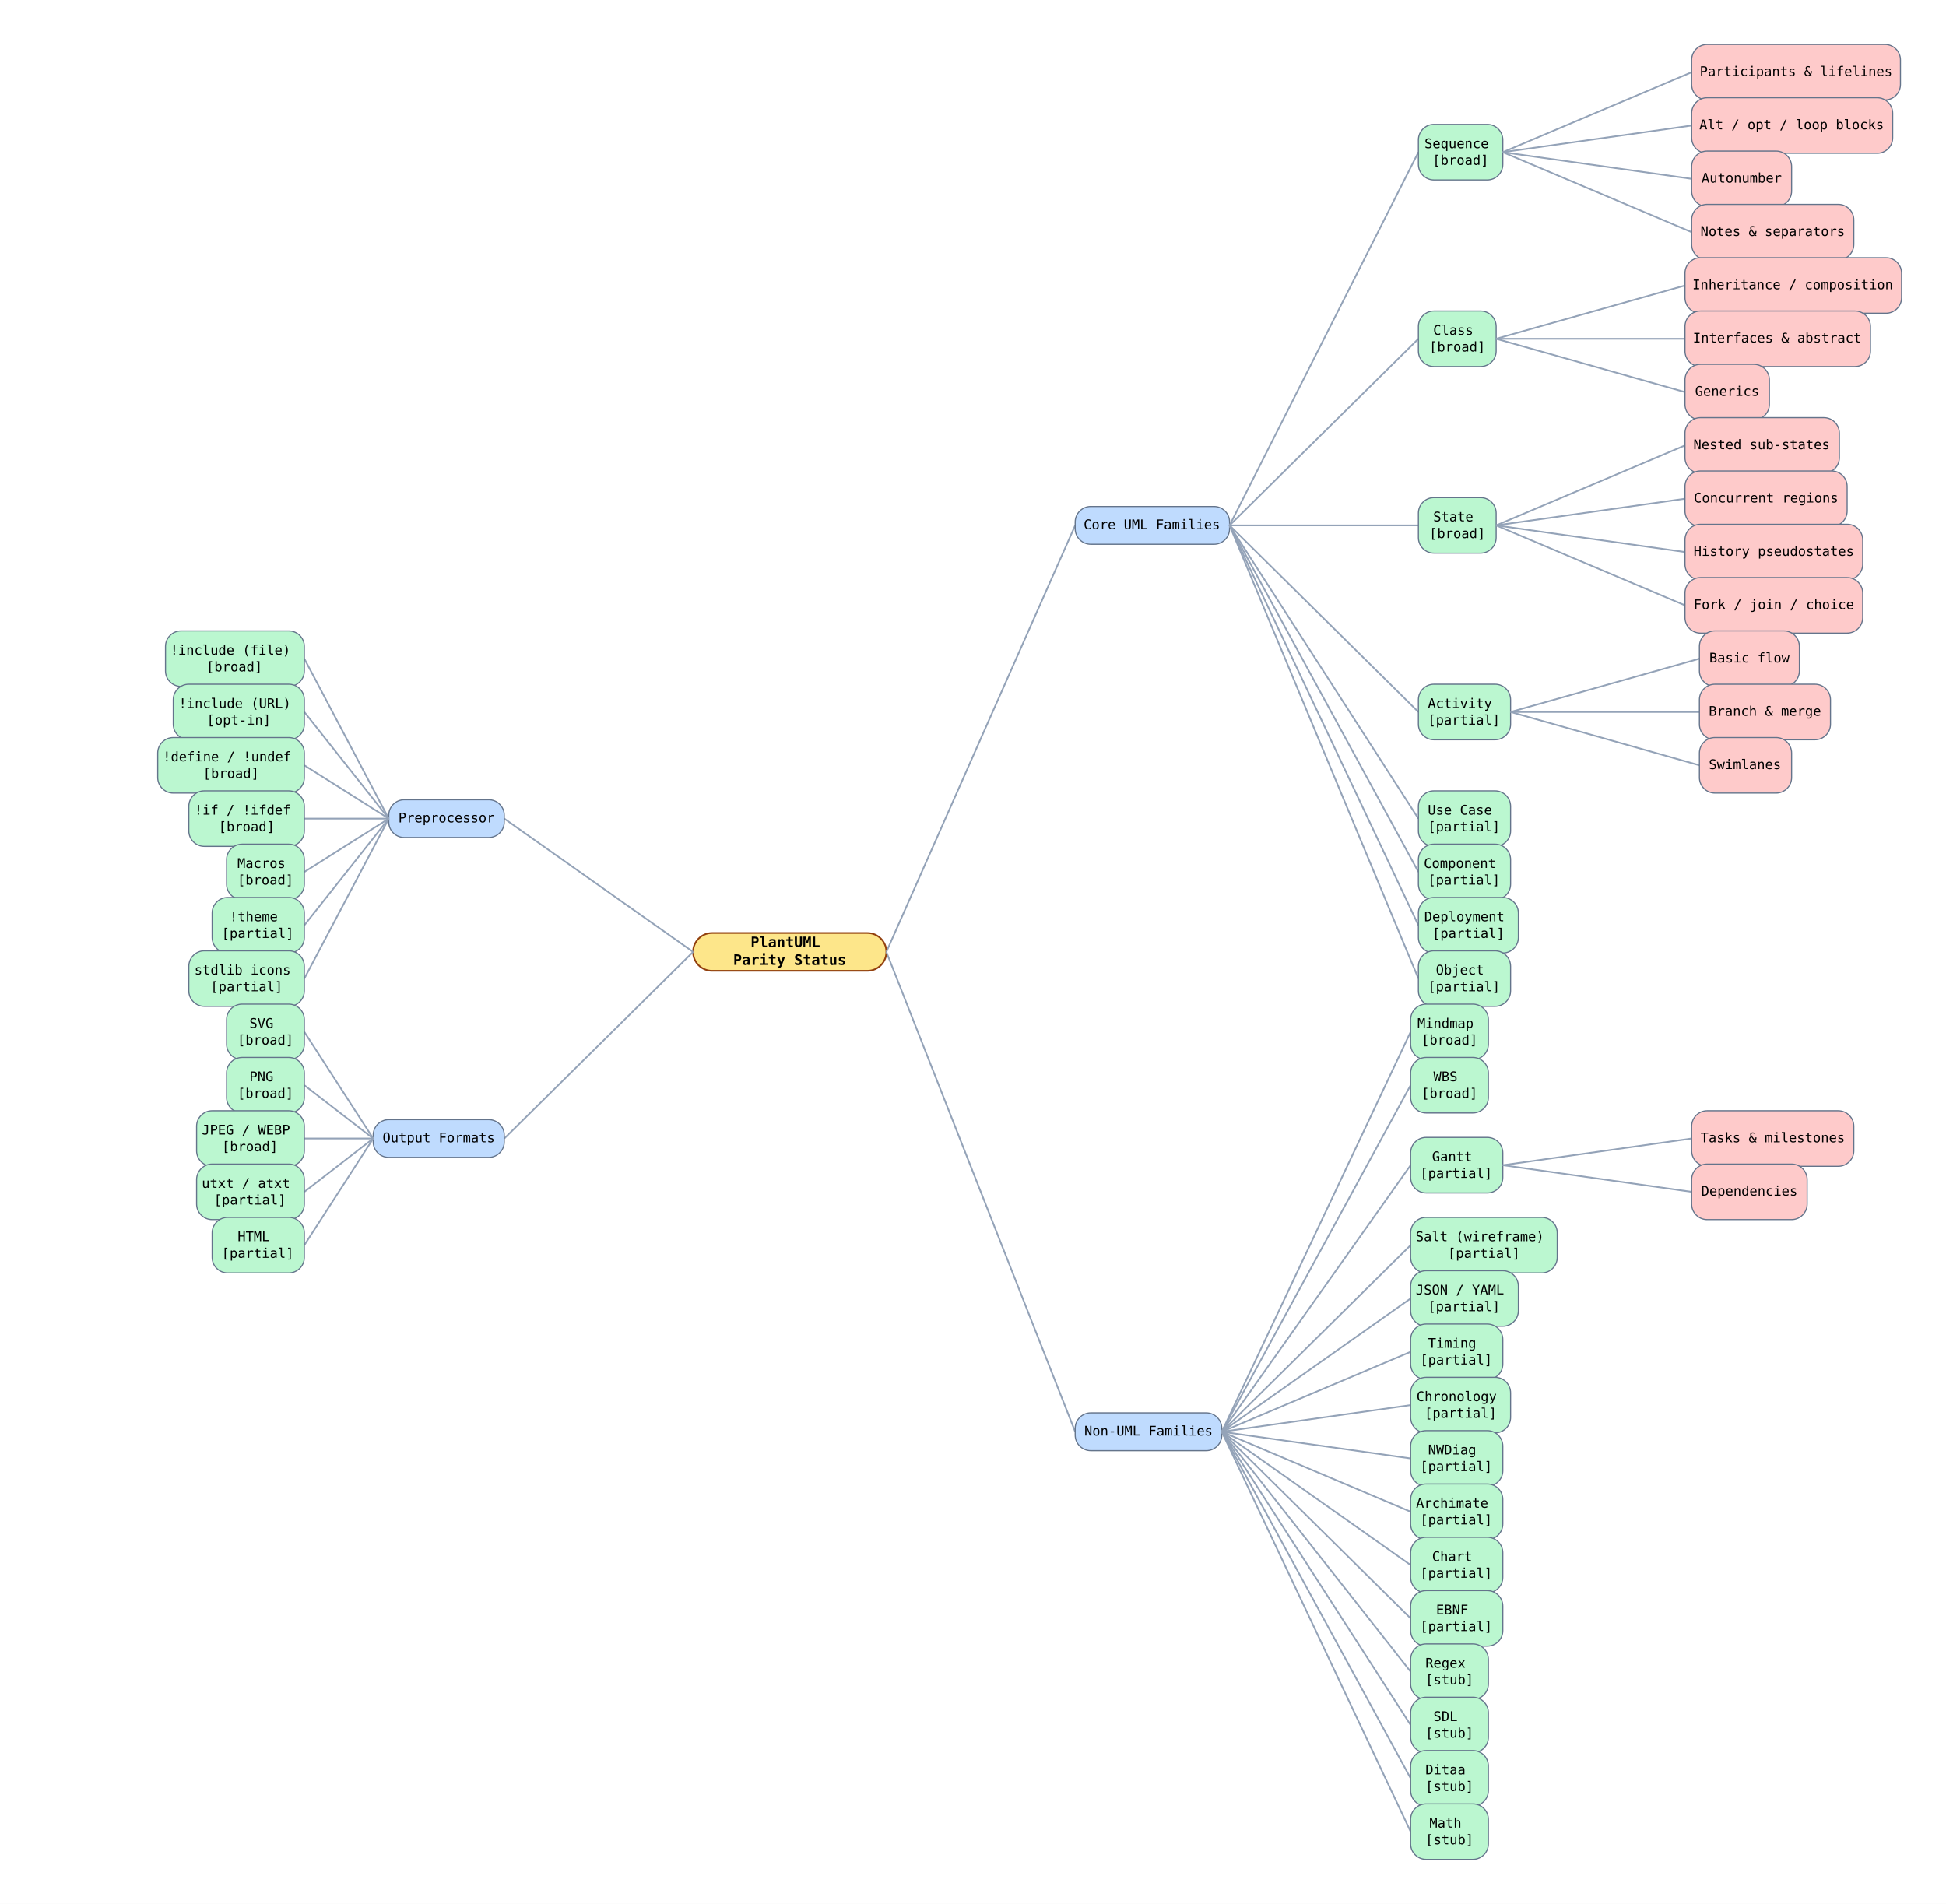
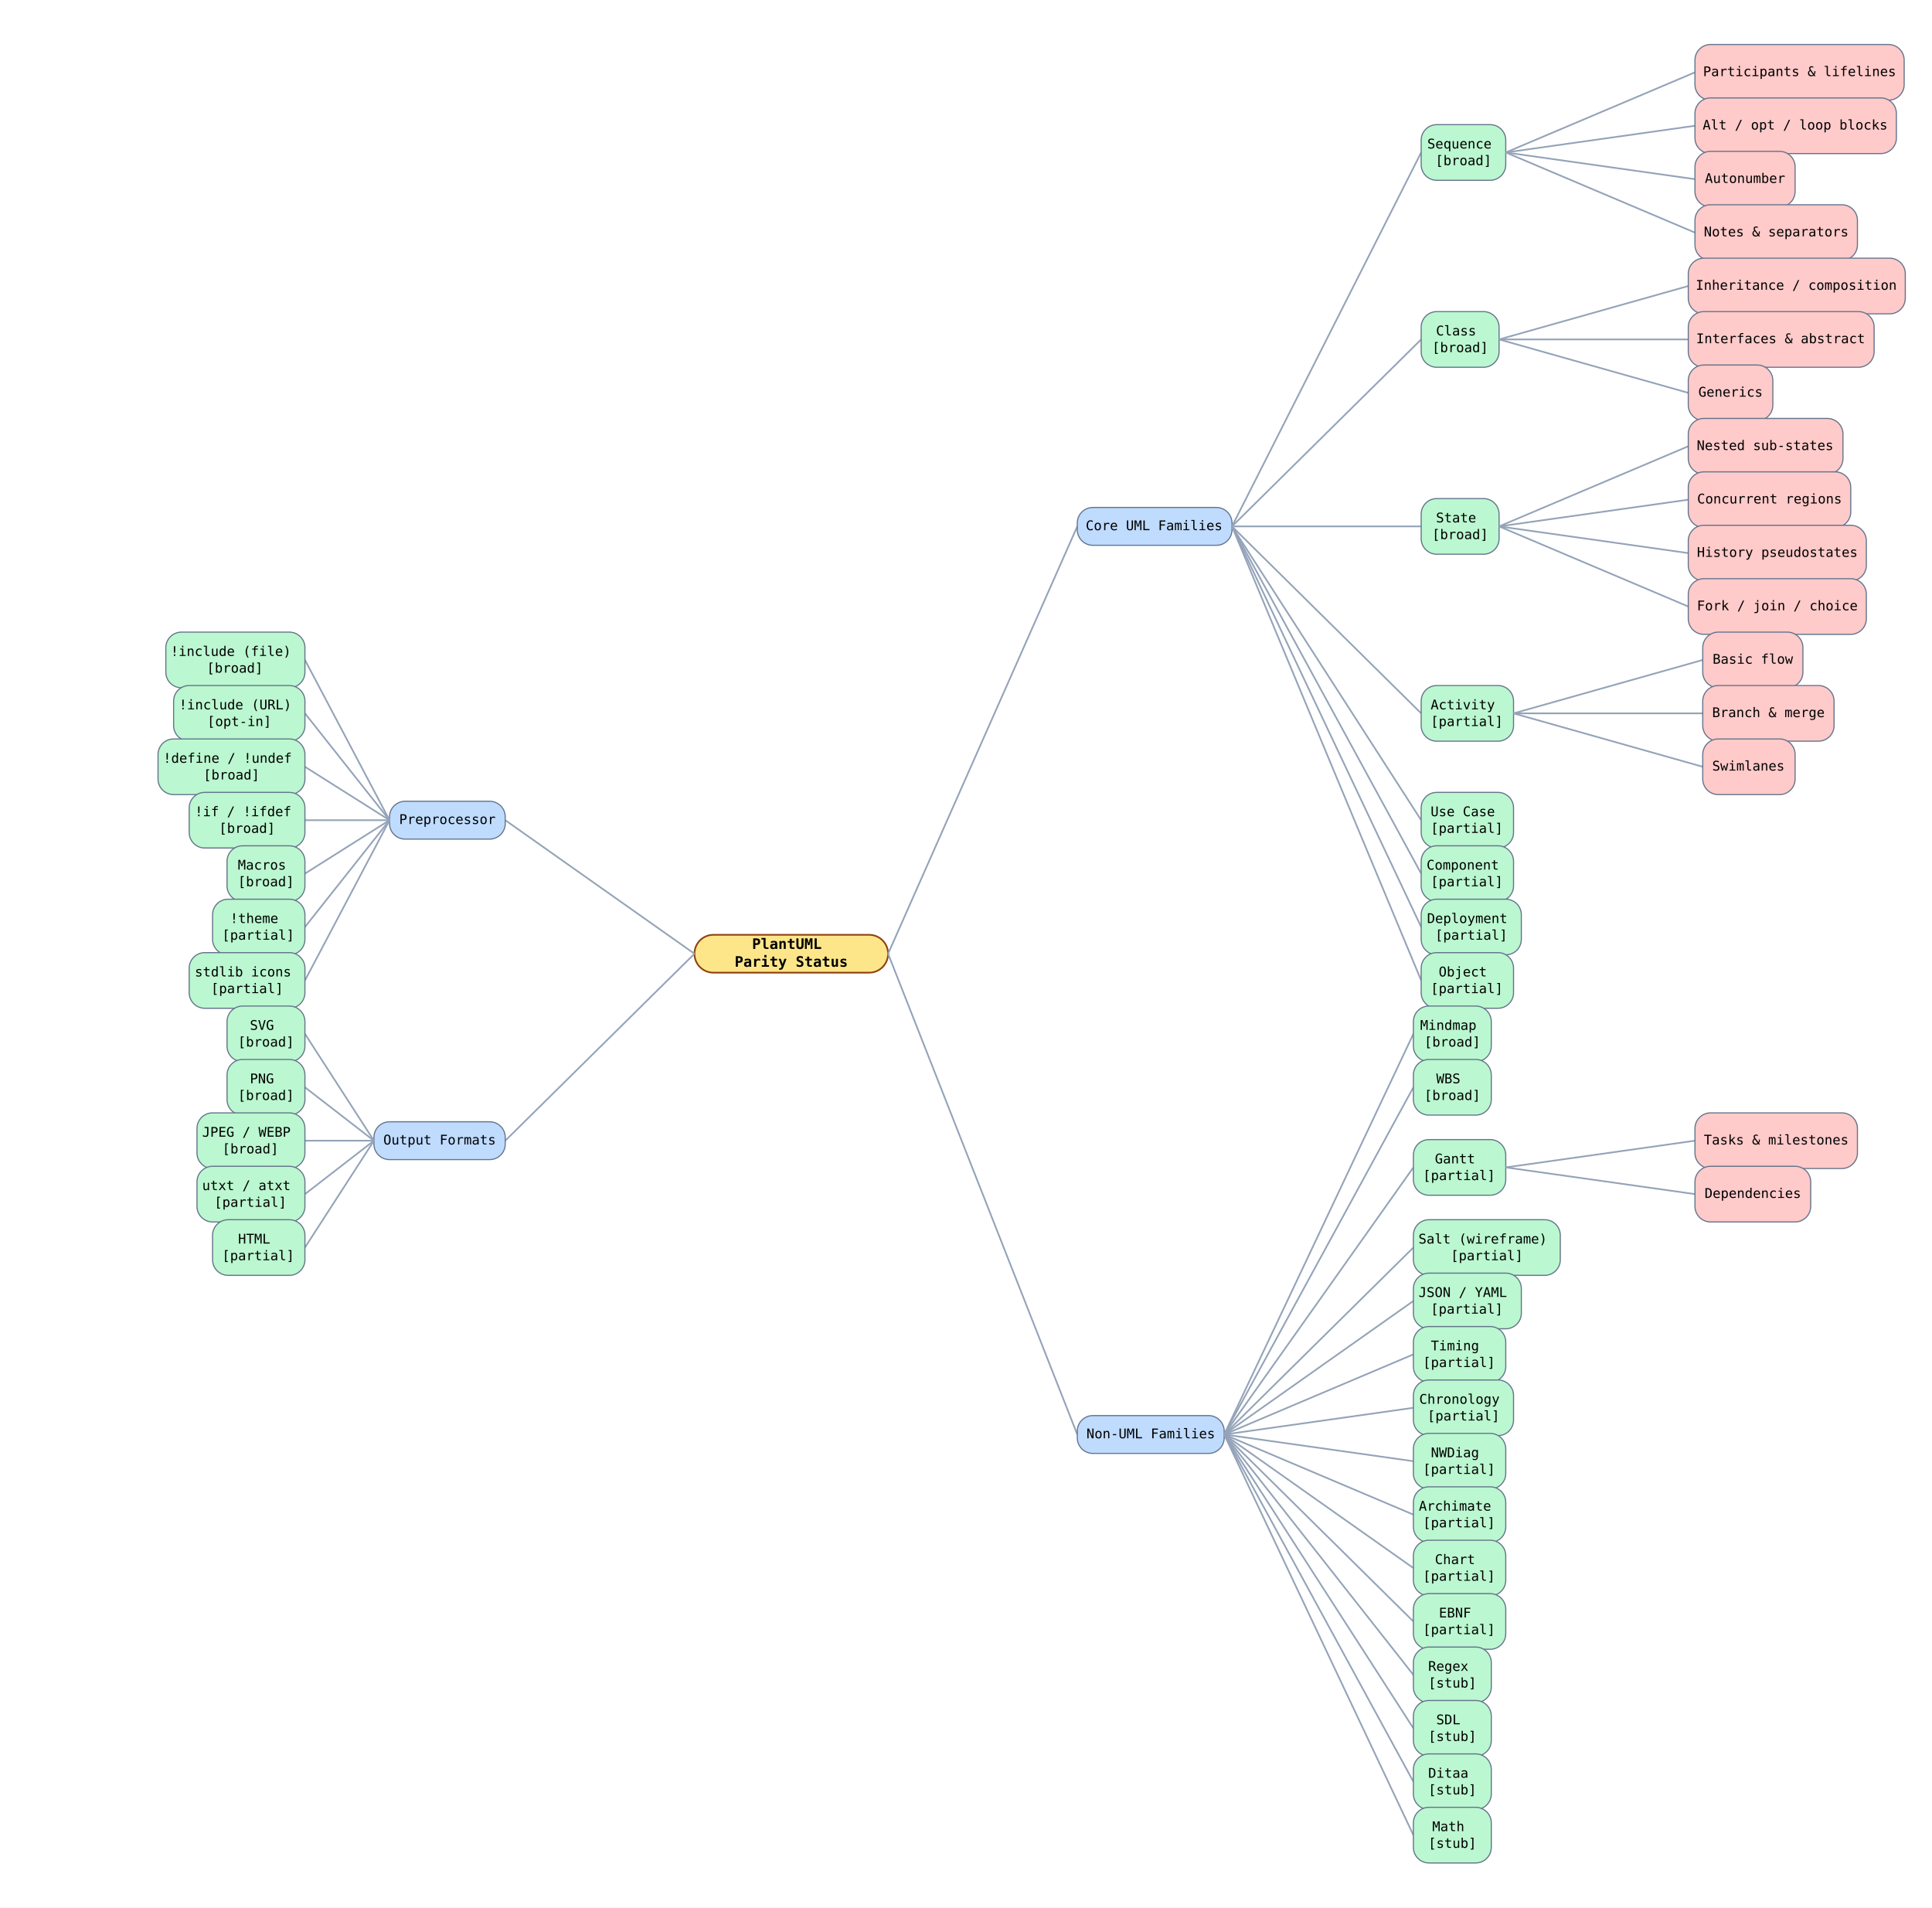
- <svg xmlns="http://www.w3.org/2000/svg" width="1752" height="1714" viewBox="0 0 1752 1714" data-mindmap-orientation="top-to-bottom" data-mindmap-node-count="56" data-mindmap-leaf-count="46" data-mindmap-max-depth="3">
+ <svg xmlns="http://www.w3.org/2000/svg" width="1736" height="1714" viewBox="0 0 1736 1714" data-mindmap-orientation="top-to-bottom" data-mindmap-node-count="56" data-mindmap-leaf-count="46" data-mindmap-max-depth="3">
  <rect width="100%" height="100%" fill="white" />
  <rect class="mindmap-node mindmap-root mindmap-branch" data-mindmap-depth="0" data-mindmap-child-count="4" data-mindmap-fill="#fde68a" x="624" y="840" width="174" height="34" rx="17" ry="17" fill="#fde68a" stroke="#92400e" stroke-width="1.5" />
  <text x="711" y="857" text-anchor="middle" dominant-baseline="middle" font-family="monospace" font-size="13" font-weight="600">
    <tspan x="711" y="849">PlantUML</tspan>
    <tspan x="711" y="865">Parity Status</tspan>
  </text>
  <line class="mindmap-edge" data-mindmap-side="right" x1="798" y1="857" x2="968" y2="473" stroke="#94a3b8" stroke-width="1.5" />
  <rect class="mindmap-node mindmap-depth-1 mindmap-branch" data-mindmap-depth="1" data-mindmap-side="right" data-mindmap-child-count="8" data-mindmap-sibling-index="0" data-mindmap-fill="#bfdbfe" x="968" y="456" width="139" height="34" rx="14" ry="14" fill="#bfdbfe" stroke="#64748b" stroke-width="1" />
  <text x="1037" y="473" text-anchor="middle" dominant-baseline="middle" font-family="monospace" font-size="12" font-weight="400">Core UML Families</text>
  <line class="mindmap-edge" data-mindmap-side="right" x1="1107" y1="473" x2="1277" y2="137" stroke="#94a3b8" stroke-width="1.5" />
  <rect class="mindmap-node mindmap-depth-2 mindmap-branch" data-mindmap-depth="2" data-mindmap-side="right" data-mindmap-child-count="4" data-mindmap-sibling-index="0" data-mindmap-fill="#bbf7d0" x="1277" y="112" width="76" height="50" rx="14" ry="14" fill="#bbf7d0" stroke="#64748b" stroke-width="1" />
  <text x="1315" y="137" text-anchor="middle" dominant-baseline="middle" font-family="monospace" font-size="12" font-weight="400">
    <tspan x="1315" y="130">Sequence</tspan>
    <tspan x="1315" y="145">[broad]</tspan>
  </text>
  <line class="mindmap-edge" data-mindmap-side="right" x1="1353" y1="137" x2="1523" y2="65" stroke="#94a3b8" stroke-width="1.5" />
  <rect class="mindmap-node mindmap-depth-3 mindmap-leaf" data-mindmap-depth="3" data-mindmap-side="right" data-mindmap-child-count="0" data-mindmap-sibling-index="0" data-mindmap-fill="#fecaca" x="1523" y="40" width="188" height="50" rx="14" ry="14" fill="#fecaca" stroke="#64748b" stroke-width="1" />
  <text x="1617" y="65" text-anchor="middle" dominant-baseline="middle" font-family="monospace" font-size="12" font-weight="400">Participants &amp; lifelines</text>
  <line class="mindmap-edge" data-mindmap-side="right" x1="1353" y1="137" x2="1523" y2="113" stroke="#94a3b8" stroke-width="1.5" />
  <rect class="mindmap-node mindmap-depth-3 mindmap-leaf" data-mindmap-depth="3" data-mindmap-side="right" data-mindmap-child-count="0" data-mindmap-sibling-index="1" data-mindmap-fill="#fecaca" x="1523" y="88" width="181" height="50" rx="14" ry="14" fill="#fecaca" stroke="#64748b" stroke-width="1" />
  <text x="1613" y="113" text-anchor="middle" dominant-baseline="middle" font-family="monospace" font-size="12" font-weight="400">Alt / opt / loop blocks</text>
  <line class="mindmap-edge" data-mindmap-side="right" x1="1353" y1="137" x2="1523" y2="161" stroke="#94a3b8" stroke-width="1.5" />
  <rect class="mindmap-node mindmap-depth-3 mindmap-leaf" data-mindmap-depth="3" data-mindmap-side="right" data-mindmap-child-count="0" data-mindmap-sibling-index="2" data-mindmap-fill="#fecaca" x="1523" y="136" width="90" height="50" rx="14" ry="14" fill="#fecaca" stroke="#64748b" stroke-width="1" />
  <text x="1568" y="161" text-anchor="middle" dominant-baseline="middle" font-family="monospace" font-size="12" font-weight="400">Autonumber</text>
  <line class="mindmap-edge" data-mindmap-side="right" x1="1353" y1="137" x2="1523" y2="209" stroke="#94a3b8" stroke-width="1.5" />
  <rect class="mindmap-node mindmap-depth-3 mindmap-leaf" data-mindmap-depth="3" data-mindmap-side="right" data-mindmap-child-count="0" data-mindmap-sibling-index="3" data-mindmap-fill="#fecaca" x="1523" y="184" width="146" height="50" rx="14" ry="14" fill="#fecaca" stroke="#64748b" stroke-width="1" />
  <text x="1596" y="209" text-anchor="middle" dominant-baseline="middle" font-family="monospace" font-size="12" font-weight="400">Notes &amp; separators</text>
  <line class="mindmap-edge" data-mindmap-side="right" x1="1107" y1="473" x2="1277" y2="305" stroke="#94a3b8" stroke-width="1.5" />
  <rect class="mindmap-node mindmap-depth-2 mindmap-branch" data-mindmap-depth="2" data-mindmap-side="right" data-mindmap-child-count="3" data-mindmap-sibling-index="1" data-mindmap-fill="#bbf7d0" x="1277" y="280" width="70" height="50" rx="14" ry="14" fill="#bbf7d0" stroke="#64748b" stroke-width="1" />
  <text x="1312" y="305" text-anchor="middle" dominant-baseline="middle" font-family="monospace" font-size="12" font-weight="400">
    <tspan x="1312" y="298">Class</tspan>
    <tspan x="1312" y="313">[broad]</tspan>
  </text>
  <line class="mindmap-edge" data-mindmap-side="right" x1="1347" y1="305" x2="1517" y2="257" stroke="#94a3b8" stroke-width="1.5" />
  <rect class="mindmap-node mindmap-depth-3 mindmap-leaf" data-mindmap-depth="3" data-mindmap-side="right" data-mindmap-child-count="0" data-mindmap-sibling-index="0" data-mindmap-fill="#fecaca" x="1517" y="232" width="195" height="50" rx="14" ry="14" fill="#fecaca" stroke="#64748b" stroke-width="1" />
  <text x="1614" y="257" text-anchor="middle" dominant-baseline="middle" font-family="monospace" font-size="12" font-weight="400">Inheritance / composition</text>
  <line class="mindmap-edge" data-mindmap-side="right" x1="1347" y1="305" x2="1517" y2="305" stroke="#94a3b8" stroke-width="1.5" />
  <rect class="mindmap-node mindmap-depth-3 mindmap-leaf" data-mindmap-depth="3" data-mindmap-side="right" data-mindmap-child-count="0" data-mindmap-sibling-index="1" data-mindmap-fill="#fecaca" x="1517" y="280" width="167" height="50" rx="14" ry="14" fill="#fecaca" stroke="#64748b" stroke-width="1" />
  <text x="1600" y="305" text-anchor="middle" dominant-baseline="middle" font-family="monospace" font-size="12" font-weight="400">Interfaces &amp; abstract</text>
  <line class="mindmap-edge" data-mindmap-side="right" x1="1347" y1="305" x2="1517" y2="353" stroke="#94a3b8" stroke-width="1.5" />
  <rect class="mindmap-node mindmap-depth-3 mindmap-leaf" data-mindmap-depth="3" data-mindmap-side="right" data-mindmap-child-count="0" data-mindmap-sibling-index="2" data-mindmap-fill="#fecaca" x="1517" y="328" width="76" height="50" rx="14" ry="14" fill="#fecaca" stroke="#64748b" stroke-width="1" />
  <text x="1555" y="353" text-anchor="middle" dominant-baseline="middle" font-family="monospace" font-size="12" font-weight="400">Generics</text>
  <line class="mindmap-edge" data-mindmap-side="right" x1="1107" y1="473" x2="1277" y2="473" stroke="#94a3b8" stroke-width="1.5" />
  <rect class="mindmap-node mindmap-depth-2 mindmap-branch" data-mindmap-depth="2" data-mindmap-side="right" data-mindmap-child-count="4" data-mindmap-sibling-index="2" data-mindmap-fill="#bbf7d0" x="1277" y="448" width="70" height="50" rx="14" ry="14" fill="#bbf7d0" stroke="#64748b" stroke-width="1" />
  <text x="1312" y="473" text-anchor="middle" dominant-baseline="middle" font-family="monospace" font-size="12" font-weight="400">
    <tspan x="1312" y="466">State</tspan>
    <tspan x="1312" y="481">[broad]</tspan>
  </text>
  <line class="mindmap-edge" data-mindmap-side="right" x1="1347" y1="473" x2="1517" y2="401" stroke="#94a3b8" stroke-width="1.5" />
  <rect class="mindmap-node mindmap-depth-3 mindmap-leaf" data-mindmap-depth="3" data-mindmap-side="right" data-mindmap-child-count="0" data-mindmap-sibling-index="0" data-mindmap-fill="#fecaca" x="1517" y="376" width="139" height="50" rx="14" ry="14" fill="#fecaca" stroke="#64748b" stroke-width="1" />
  <text x="1586" y="401" text-anchor="middle" dominant-baseline="middle" font-family="monospace" font-size="12" font-weight="400">Nested sub-states</text>
  <line class="mindmap-edge" data-mindmap-side="right" x1="1347" y1="473" x2="1517" y2="449" stroke="#94a3b8" stroke-width="1.5" />
  <rect class="mindmap-node mindmap-depth-3 mindmap-leaf" data-mindmap-depth="3" data-mindmap-side="right" data-mindmap-child-count="0" data-mindmap-sibling-index="1" data-mindmap-fill="#fecaca" x="1517" y="424" width="146" height="50" rx="14" ry="14" fill="#fecaca" stroke="#64748b" stroke-width="1" />
  <text x="1590" y="449" text-anchor="middle" dominant-baseline="middle" font-family="monospace" font-size="12" font-weight="400">Concurrent regions</text>
  <line class="mindmap-edge" data-mindmap-side="right" x1="1347" y1="473" x2="1517" y2="497" stroke="#94a3b8" stroke-width="1.5" />
  <rect class="mindmap-node mindmap-depth-3 mindmap-leaf" data-mindmap-depth="3" data-mindmap-side="right" data-mindmap-child-count="0" data-mindmap-sibling-index="2" data-mindmap-fill="#fecaca" x="1517" y="472" width="160" height="50" rx="14" ry="14" fill="#fecaca" stroke="#64748b" stroke-width="1" />
  <text x="1597" y="497" text-anchor="middle" dominant-baseline="middle" font-family="monospace" font-size="12" font-weight="400">History pseudostates</text>
  <line class="mindmap-edge" data-mindmap-side="right" x1="1347" y1="473" x2="1517" y2="545" stroke="#94a3b8" stroke-width="1.5" />
  <rect class="mindmap-node mindmap-depth-3 mindmap-leaf" data-mindmap-depth="3" data-mindmap-side="right" data-mindmap-child-count="0" data-mindmap-sibling-index="3" data-mindmap-fill="#fecaca" x="1517" y="520" width="160" height="50" rx="14" ry="14" fill="#fecaca" stroke="#64748b" stroke-width="1" />
  <text x="1597" y="545" text-anchor="middle" dominant-baseline="middle" font-family="monospace" font-size="12" font-weight="400">Fork / join / choice</text>
  <line class="mindmap-edge" data-mindmap-side="right" x1="1107" y1="473" x2="1277" y2="641" stroke="#94a3b8" stroke-width="1.5" />
  <rect class="mindmap-node mindmap-depth-2 mindmap-branch" data-mindmap-depth="2" data-mindmap-side="right" data-mindmap-child-count="3" data-mindmap-sibling-index="3" data-mindmap-fill="#bbf7d0" x="1277" y="616" width="83" height="50" rx="14" ry="14" fill="#bbf7d0" stroke="#64748b" stroke-width="1" />
  <text x="1318" y="641" text-anchor="middle" dominant-baseline="middle" font-family="monospace" font-size="12" font-weight="400">
    <tspan x="1318" y="634">Activity</tspan>
    <tspan x="1318" y="649">[partial]</tspan>
  </text>
  <line class="mindmap-edge" data-mindmap-side="right" x1="1360" y1="641" x2="1530" y2="593" stroke="#94a3b8" stroke-width="1.5" />
  <rect class="mindmap-node mindmap-depth-3 mindmap-leaf" data-mindmap-depth="3" data-mindmap-side="right" data-mindmap-child-count="0" data-mindmap-sibling-index="0" data-mindmap-fill="#fecaca" x="1530" y="568" width="90" height="50" rx="14" ry="14" fill="#fecaca" stroke="#64748b" stroke-width="1" />
  <text x="1575" y="593" text-anchor="middle" dominant-baseline="middle" font-family="monospace" font-size="12" font-weight="400">Basic flow</text>
  <line class="mindmap-edge" data-mindmap-side="right" x1="1360" y1="641" x2="1530" y2="641" stroke="#94a3b8" stroke-width="1.5" />
  <rect class="mindmap-node mindmap-depth-3 mindmap-leaf" data-mindmap-depth="3" data-mindmap-side="right" data-mindmap-child-count="0" data-mindmap-sibling-index="1" data-mindmap-fill="#fecaca" x="1530" y="616" width="118" height="50" rx="14" ry="14" fill="#fecaca" stroke="#64748b" stroke-width="1" />
  <text x="1589" y="641" text-anchor="middle" dominant-baseline="middle" font-family="monospace" font-size="12" font-weight="400">Branch &amp; merge</text>
  <line class="mindmap-edge" data-mindmap-side="right" x1="1360" y1="641" x2="1530" y2="689" stroke="#94a3b8" stroke-width="1.5" />
  <rect class="mindmap-node mindmap-depth-3 mindmap-leaf" data-mindmap-depth="3" data-mindmap-side="right" data-mindmap-child-count="0" data-mindmap-sibling-index="2" data-mindmap-fill="#fecaca" x="1530" y="664" width="83" height="50" rx="14" ry="14" fill="#fecaca" stroke="#64748b" stroke-width="1" />
  <text x="1571" y="689" text-anchor="middle" dominant-baseline="middle" font-family="monospace" font-size="12" font-weight="400">Swimlanes</text>
  <line class="mindmap-edge" data-mindmap-side="right" x1="1107" y1="473" x2="1277" y2="737" stroke="#94a3b8" stroke-width="1.5" />
  <rect class="mindmap-node mindmap-depth-2 mindmap-leaf" data-mindmap-depth="2" data-mindmap-side="right" data-mindmap-child-count="0" data-mindmap-sibling-index="4" data-mindmap-fill="#bbf7d0" x="1277" y="712" width="83" height="50" rx="14" ry="14" fill="#bbf7d0" stroke="#64748b" stroke-width="1" />
  <text x="1318" y="737" text-anchor="middle" dominant-baseline="middle" font-family="monospace" font-size="12" font-weight="400">
    <tspan x="1318" y="730">Use Case</tspan>
    <tspan x="1318" y="745">[partial]</tspan>
  </text>
  <line class="mindmap-edge" data-mindmap-side="right" x1="1107" y1="473" x2="1277" y2="785" stroke="#94a3b8" stroke-width="1.5" />
  <rect class="mindmap-node mindmap-depth-2 mindmap-leaf" data-mindmap-depth="2" data-mindmap-side="right" data-mindmap-child-count="0" data-mindmap-sibling-index="5" data-mindmap-fill="#bbf7d0" x="1277" y="760" width="83" height="50" rx="14" ry="14" fill="#bbf7d0" stroke="#64748b" stroke-width="1" />
  <text x="1318" y="785" text-anchor="middle" dominant-baseline="middle" font-family="monospace" font-size="12" font-weight="400">
    <tspan x="1318" y="778">Component</tspan>
    <tspan x="1318" y="793">[partial]</tspan>
  </text>
  <line class="mindmap-edge" data-mindmap-side="right" x1="1107" y1="473" x2="1277" y2="833" stroke="#94a3b8" stroke-width="1.5" />
  <rect class="mindmap-node mindmap-depth-2 mindmap-leaf" data-mindmap-depth="2" data-mindmap-side="right" data-mindmap-child-count="0" data-mindmap-sibling-index="6" data-mindmap-fill="#bbf7d0" x="1277" y="808" width="90" height="50" rx="14" ry="14" fill="#bbf7d0" stroke="#64748b" stroke-width="1" />
  <text x="1322" y="833" text-anchor="middle" dominant-baseline="middle" font-family="monospace" font-size="12" font-weight="400">
    <tspan x="1322" y="826">Deployment</tspan>
    <tspan x="1322" y="841">[partial]</tspan>
  </text>
  <line class="mindmap-edge" data-mindmap-side="right" x1="1107" y1="473" x2="1277" y2="881" stroke="#94a3b8" stroke-width="1.5" />
  <rect class="mindmap-node mindmap-depth-2 mindmap-leaf" data-mindmap-depth="2" data-mindmap-side="right" data-mindmap-child-count="0" data-mindmap-sibling-index="7" data-mindmap-fill="#bbf7d0" x="1277" y="856" width="83" height="50" rx="14" ry="14" fill="#bbf7d0" stroke="#64748b" stroke-width="1" />
  <text x="1318" y="881" text-anchor="middle" dominant-baseline="middle" font-family="monospace" font-size="12" font-weight="400">
    <tspan x="1318" y="874">Object</tspan>
    <tspan x="1318" y="889">[partial]</tspan>
  </text>
  <line class="mindmap-edge" data-mindmap-side="right" x1="798" y1="857" x2="968" y2="1289" stroke="#94a3b8" stroke-width="1.5" />
  <rect class="mindmap-node mindmap-depth-1 mindmap-branch" data-mindmap-depth="1" data-mindmap-side="right" data-mindmap-child-count="15" data-mindmap-sibling-index="1" data-mindmap-fill="#bfdbfe" x="968" y="1272" width="132" height="34" rx="14" ry="14" fill="#bfdbfe" stroke="#64748b" stroke-width="1" />
  <text x="1034" y="1289" text-anchor="middle" dominant-baseline="middle" font-family="monospace" font-size="12" font-weight="400">Non-UML Families</text>
  <line class="mindmap-edge" data-mindmap-side="right" x1="1100" y1="1289" x2="1270" y2="929" stroke="#94a3b8" stroke-width="1.5" />
  <rect class="mindmap-node mindmap-depth-2 mindmap-leaf" data-mindmap-depth="2" data-mindmap-side="right" data-mindmap-child-count="0" data-mindmap-sibling-index="0" data-mindmap-fill="#bbf7d0" x="1270" y="904" width="70" height="50" rx="14" ry="14" fill="#bbf7d0" stroke="#64748b" stroke-width="1" />
  <text x="1305" y="929" text-anchor="middle" dominant-baseline="middle" font-family="monospace" font-size="12" font-weight="400">
    <tspan x="1305" y="922">Mindmap</tspan>
    <tspan x="1305" y="937">[broad]</tspan>
  </text>
  <line class="mindmap-edge" data-mindmap-side="right" x1="1100" y1="1289" x2="1270" y2="977" stroke="#94a3b8" stroke-width="1.5" />
  <rect class="mindmap-node mindmap-depth-2 mindmap-leaf" data-mindmap-depth="2" data-mindmap-side="right" data-mindmap-child-count="0" data-mindmap-sibling-index="1" data-mindmap-fill="#bbf7d0" x="1270" y="952" width="70" height="50" rx="14" ry="14" fill="#bbf7d0" stroke="#64748b" stroke-width="1" />
  <text x="1305" y="977" text-anchor="middle" dominant-baseline="middle" font-family="monospace" font-size="12" font-weight="400">
    <tspan x="1305" y="970">WBS</tspan>
    <tspan x="1305" y="985">[broad]</tspan>
  </text>
  <line class="mindmap-edge" data-mindmap-side="right" x1="1100" y1="1289" x2="1270" y2="1049" stroke="#94a3b8" stroke-width="1.5" />
  <rect class="mindmap-node mindmap-depth-2 mindmap-branch" data-mindmap-depth="2" data-mindmap-side="right" data-mindmap-child-count="2" data-mindmap-sibling-index="2" data-mindmap-fill="#bbf7d0" x="1270" y="1024" width="83" height="50" rx="14" ry="14" fill="#bbf7d0" stroke="#64748b" stroke-width="1" />
  <text x="1311" y="1049" text-anchor="middle" dominant-baseline="middle" font-family="monospace" font-size="12" font-weight="400">
    <tspan x="1311" y="1042">Gantt</tspan>
    <tspan x="1311" y="1057">[partial]</tspan>
  </text>
  <line class="mindmap-edge" data-mindmap-side="right" x1="1353" y1="1049" x2="1523" y2="1025" stroke="#94a3b8" stroke-width="1.5" />
  <rect class="mindmap-node mindmap-depth-3 mindmap-leaf" data-mindmap-depth="3" data-mindmap-side="right" data-mindmap-child-count="0" data-mindmap-sibling-index="0" data-mindmap-fill="#fecaca" x="1523" y="1000" width="146" height="50" rx="14" ry="14" fill="#fecaca" stroke="#64748b" stroke-width="1" />
  <text x="1596" y="1025" text-anchor="middle" dominant-baseline="middle" font-family="monospace" font-size="12" font-weight="400">Tasks &amp; milestones</text>
  <line class="mindmap-edge" data-mindmap-side="right" x1="1353" y1="1049" x2="1523" y2="1073" stroke="#94a3b8" stroke-width="1.5" />
  <rect class="mindmap-node mindmap-depth-3 mindmap-leaf" data-mindmap-depth="3" data-mindmap-side="right" data-mindmap-child-count="0" data-mindmap-sibling-index="1" data-mindmap-fill="#fecaca" x="1523" y="1048" width="104" height="50" rx="14" ry="14" fill="#fecaca" stroke="#64748b" stroke-width="1" />
  <text x="1575" y="1073" text-anchor="middle" dominant-baseline="middle" font-family="monospace" font-size="12" font-weight="400">Dependencies</text>
  <line class="mindmap-edge" data-mindmap-side="right" x1="1100" y1="1289" x2="1270" y2="1121" stroke="#94a3b8" stroke-width="1.5" />
  <rect class="mindmap-node mindmap-depth-2 mindmap-leaf" data-mindmap-depth="2" data-mindmap-side="right" data-mindmap-child-count="0" data-mindmap-sibling-index="3" data-mindmap-fill="#bbf7d0" x="1270" y="1096" width="132" height="50" rx="14" ry="14" fill="#bbf7d0" stroke="#64748b" stroke-width="1" />
  <text x="1336" y="1121" text-anchor="middle" dominant-baseline="middle" font-family="monospace" font-size="12" font-weight="400">
    <tspan x="1336" y="1114">Salt (wireframe)</tspan>
    <tspan x="1336" y="1129">[partial]</tspan>
  </text>
  <line class="mindmap-edge" data-mindmap-side="right" x1="1100" y1="1289" x2="1270" y2="1169" stroke="#94a3b8" stroke-width="1.5" />
  <rect class="mindmap-node mindmap-depth-2 mindmap-leaf" data-mindmap-depth="2" data-mindmap-side="right" data-mindmap-child-count="0" data-mindmap-sibling-index="4" data-mindmap-fill="#bbf7d0" x="1270" y="1144" width="97" height="50" rx="14" ry="14" fill="#bbf7d0" stroke="#64748b" stroke-width="1" />
  <text x="1318" y="1169" text-anchor="middle" dominant-baseline="middle" font-family="monospace" font-size="12" font-weight="400">
    <tspan x="1318" y="1162">JSON / YAML</tspan>
    <tspan x="1318" y="1177">[partial]</tspan>
  </text>
  <line class="mindmap-edge" data-mindmap-side="right" x1="1100" y1="1289" x2="1270" y2="1217" stroke="#94a3b8" stroke-width="1.5" />
  <rect class="mindmap-node mindmap-depth-2 mindmap-leaf" data-mindmap-depth="2" data-mindmap-side="right" data-mindmap-child-count="0" data-mindmap-sibling-index="5" data-mindmap-fill="#bbf7d0" x="1270" y="1192" width="83" height="50" rx="14" ry="14" fill="#bbf7d0" stroke="#64748b" stroke-width="1" />
  <text x="1311" y="1217" text-anchor="middle" dominant-baseline="middle" font-family="monospace" font-size="12" font-weight="400">
    <tspan x="1311" y="1210">Timing</tspan>
    <tspan x="1311" y="1225">[partial]</tspan>
  </text>
  <line class="mindmap-edge" data-mindmap-side="right" x1="1100" y1="1289" x2="1270" y2="1265" stroke="#94a3b8" stroke-width="1.5" />
  <rect class="mindmap-node mindmap-depth-2 mindmap-leaf" data-mindmap-depth="2" data-mindmap-side="right" data-mindmap-child-count="0" data-mindmap-sibling-index="6" data-mindmap-fill="#bbf7d0" x="1270" y="1240" width="90" height="50" rx="14" ry="14" fill="#bbf7d0" stroke="#64748b" stroke-width="1" />
  <text x="1315" y="1265" text-anchor="middle" dominant-baseline="middle" font-family="monospace" font-size="12" font-weight="400">
    <tspan x="1315" y="1258">Chronology</tspan>
    <tspan x="1315" y="1273">[partial]</tspan>
  </text>
  <line class="mindmap-edge" data-mindmap-side="right" x1="1100" y1="1289" x2="1270" y2="1313" stroke="#94a3b8" stroke-width="1.5" />
  <rect class="mindmap-node mindmap-depth-2 mindmap-leaf" data-mindmap-depth="2" data-mindmap-side="right" data-mindmap-child-count="0" data-mindmap-sibling-index="7" data-mindmap-fill="#bbf7d0" x="1270" y="1288" width="83" height="50" rx="14" ry="14" fill="#bbf7d0" stroke="#64748b" stroke-width="1" />
  <text x="1311" y="1313" text-anchor="middle" dominant-baseline="middle" font-family="monospace" font-size="12" font-weight="400">
    <tspan x="1311" y="1306">NWDiag</tspan>
    <tspan x="1311" y="1321">[partial]</tspan>
  </text>
  <line class="mindmap-edge" data-mindmap-side="right" x1="1100" y1="1289" x2="1270" y2="1361" stroke="#94a3b8" stroke-width="1.5" />
  <rect class="mindmap-node mindmap-depth-2 mindmap-leaf" data-mindmap-depth="2" data-mindmap-side="right" data-mindmap-child-count="0" data-mindmap-sibling-index="8" data-mindmap-fill="#bbf7d0" x="1270" y="1336" width="83" height="50" rx="14" ry="14" fill="#bbf7d0" stroke="#64748b" stroke-width="1" />
  <text x="1311" y="1361" text-anchor="middle" dominant-baseline="middle" font-family="monospace" font-size="12" font-weight="400">
    <tspan x="1311" y="1354">Archimate</tspan>
    <tspan x="1311" y="1369">[partial]</tspan>
  </text>
  <line class="mindmap-edge" data-mindmap-side="right" x1="1100" y1="1289" x2="1270" y2="1409" stroke="#94a3b8" stroke-width="1.5" />
  <rect class="mindmap-node mindmap-depth-2 mindmap-leaf" data-mindmap-depth="2" data-mindmap-side="right" data-mindmap-child-count="0" data-mindmap-sibling-index="9" data-mindmap-fill="#bbf7d0" x="1270" y="1384" width="83" height="50" rx="14" ry="14" fill="#bbf7d0" stroke="#64748b" stroke-width="1" />
  <text x="1311" y="1409" text-anchor="middle" dominant-baseline="middle" font-family="monospace" font-size="12" font-weight="400">
    <tspan x="1311" y="1402">Chart</tspan>
    <tspan x="1311" y="1417">[partial]</tspan>
  </text>
  <line class="mindmap-edge" data-mindmap-side="right" x1="1100" y1="1289" x2="1270" y2="1457" stroke="#94a3b8" stroke-width="1.5" />
  <rect class="mindmap-node mindmap-depth-2 mindmap-leaf" data-mindmap-depth="2" data-mindmap-side="right" data-mindmap-child-count="0" data-mindmap-sibling-index="10" data-mindmap-fill="#bbf7d0" x="1270" y="1432" width="83" height="50" rx="14" ry="14" fill="#bbf7d0" stroke="#64748b" stroke-width="1" />
  <text x="1311" y="1457" text-anchor="middle" dominant-baseline="middle" font-family="monospace" font-size="12" font-weight="400">
    <tspan x="1311" y="1450">EBNF</tspan>
    <tspan x="1311" y="1465">[partial]</tspan>
  </text>
  <line class="mindmap-edge" data-mindmap-side="right" x1="1100" y1="1289" x2="1270" y2="1505" stroke="#94a3b8" stroke-width="1.5" />
  <rect class="mindmap-node mindmap-depth-2 mindmap-leaf" data-mindmap-depth="2" data-mindmap-side="right" data-mindmap-child-count="0" data-mindmap-sibling-index="11" data-mindmap-fill="#bbf7d0" x="1270" y="1480" width="70" height="50" rx="14" ry="14" fill="#bbf7d0" stroke="#64748b" stroke-width="1" />
  <text x="1305" y="1505" text-anchor="middle" dominant-baseline="middle" font-family="monospace" font-size="12" font-weight="400">
    <tspan x="1305" y="1498">Regex</tspan>
    <tspan x="1305" y="1513">[stub]</tspan>
  </text>
  <line class="mindmap-edge" data-mindmap-side="right" x1="1100" y1="1289" x2="1270" y2="1553" stroke="#94a3b8" stroke-width="1.5" />
  <rect class="mindmap-node mindmap-depth-2 mindmap-leaf" data-mindmap-depth="2" data-mindmap-side="right" data-mindmap-child-count="0" data-mindmap-sibling-index="12" data-mindmap-fill="#bbf7d0" x="1270" y="1528" width="70" height="50" rx="14" ry="14" fill="#bbf7d0" stroke="#64748b" stroke-width="1" />
  <text x="1305" y="1553" text-anchor="middle" dominant-baseline="middle" font-family="monospace" font-size="12" font-weight="400">
    <tspan x="1305" y="1546">SDL</tspan>
    <tspan x="1305" y="1561">[stub]</tspan>
  </text>
  <line class="mindmap-edge" data-mindmap-side="right" x1="1100" y1="1289" x2="1270" y2="1601" stroke="#94a3b8" stroke-width="1.5" />
  <rect class="mindmap-node mindmap-depth-2 mindmap-leaf" data-mindmap-depth="2" data-mindmap-side="right" data-mindmap-child-count="0" data-mindmap-sibling-index="13" data-mindmap-fill="#bbf7d0" x="1270" y="1576" width="70" height="50" rx="14" ry="14" fill="#bbf7d0" stroke="#64748b" stroke-width="1" />
  <text x="1305" y="1601" text-anchor="middle" dominant-baseline="middle" font-family="monospace" font-size="12" font-weight="400">
    <tspan x="1305" y="1594">Ditaa</tspan>
    <tspan x="1305" y="1609">[stub]</tspan>
  </text>
  <line class="mindmap-edge" data-mindmap-side="right" x1="1100" y1="1289" x2="1270" y2="1649" stroke="#94a3b8" stroke-width="1.5" />
  <rect class="mindmap-node mindmap-depth-2 mindmap-leaf" data-mindmap-depth="2" data-mindmap-side="right" data-mindmap-child-count="0" data-mindmap-sibling-index="14" data-mindmap-fill="#bbf7d0" x="1270" y="1624" width="70" height="50" rx="14" ry="14" fill="#bbf7d0" stroke="#64748b" stroke-width="1" />
  <text x="1305" y="1649" text-anchor="middle" dominant-baseline="middle" font-family="monospace" font-size="12" font-weight="400">
    <tspan x="1305" y="1642">Math</tspan>
    <tspan x="1305" y="1657">[stub]</tspan>
  </text>
  <line class="mindmap-edge" data-mindmap-side="left" x1="624" y1="857" x2="454" y2="737" stroke="#94a3b8" stroke-width="1.5" />
  <rect class="mindmap-node mindmap-depth-1 mindmap-branch" data-mindmap-depth="1" data-mindmap-side="left" data-mindmap-child-count="7" data-mindmap-sibling-index="2" data-mindmap-fill="#bfdbfe" x="350" y="720" width="104" height="34" rx="14" ry="14" fill="#bfdbfe" stroke="#64748b" stroke-width="1" />
  <text x="402" y="737" text-anchor="middle" dominant-baseline="middle" font-family="monospace" font-size="12" font-weight="400">Preprocessor</text>
  <line class="mindmap-edge" data-mindmap-side="left" x1="350" y1="737" x2="274" y2="593" stroke="#94a3b8" stroke-width="1.5" />
  <rect class="mindmap-node mindmap-depth-2 mindmap-leaf" data-mindmap-depth="2" data-mindmap-side="left" data-mindmap-child-count="0" data-mindmap-sibling-index="0" data-mindmap-fill="#bbf7d0" x="149" y="568" width="125" height="50" rx="14" ry="14" fill="#bbf7d0" stroke="#64748b" stroke-width="1" />
  <text x="211" y="593" text-anchor="middle" dominant-baseline="middle" font-family="monospace" font-size="12" font-weight="400">
    <tspan x="211" y="586">!include (file)</tspan>
    <tspan x="211" y="601">[broad]</tspan>
  </text>
  <line class="mindmap-edge" data-mindmap-side="left" x1="350" y1="737" x2="274" y2="641" stroke="#94a3b8" stroke-width="1.5" />
  <rect class="mindmap-node mindmap-depth-2 mindmap-leaf" data-mindmap-depth="2" data-mindmap-side="left" data-mindmap-child-count="0" data-mindmap-sibling-index="1" data-mindmap-fill="#bbf7d0" x="156" y="616" width="118" height="50" rx="14" ry="14" fill="#bbf7d0" stroke="#64748b" stroke-width="1" />
  <text x="215" y="641" text-anchor="middle" dominant-baseline="middle" font-family="monospace" font-size="12" font-weight="400">
    <tspan x="215" y="634">!include (URL)</tspan>
    <tspan x="215" y="649">[opt-in]</tspan>
  </text>
  <line class="mindmap-edge" data-mindmap-side="left" x1="350" y1="737" x2="274" y2="689" stroke="#94a3b8" stroke-width="1.5" />
  <rect class="mindmap-node mindmap-depth-2 mindmap-leaf" data-mindmap-depth="2" data-mindmap-side="left" data-mindmap-child-count="0" data-mindmap-sibling-index="2" data-mindmap-fill="#bbf7d0" x="142" y="664" width="132" height="50" rx="14" ry="14" fill="#bbf7d0" stroke="#64748b" stroke-width="1" />
  <text x="208" y="689" text-anchor="middle" dominant-baseline="middle" font-family="monospace" font-size="12" font-weight="400">
    <tspan x="208" y="682">!define / !undef</tspan>
    <tspan x="208" y="697">[broad]</tspan>
  </text>
  <line class="mindmap-edge" data-mindmap-side="left" x1="350" y1="737" x2="274" y2="737" stroke="#94a3b8" stroke-width="1.5" />
  <rect class="mindmap-node mindmap-depth-2 mindmap-leaf" data-mindmap-depth="2" data-mindmap-side="left" data-mindmap-child-count="0" data-mindmap-sibling-index="3" data-mindmap-fill="#bbf7d0" x="170" y="712" width="104" height="50" rx="14" ry="14" fill="#bbf7d0" stroke="#64748b" stroke-width="1" />
  <text x="222" y="737" text-anchor="middle" dominant-baseline="middle" font-family="monospace" font-size="12" font-weight="400">
    <tspan x="222" y="730">!if / !ifdef</tspan>
    <tspan x="222" y="745">[broad]</tspan>
  </text>
  <line class="mindmap-edge" data-mindmap-side="left" x1="350" y1="737" x2="274" y2="785" stroke="#94a3b8" stroke-width="1.5" />
  <rect class="mindmap-node mindmap-depth-2 mindmap-leaf" data-mindmap-depth="2" data-mindmap-side="left" data-mindmap-child-count="0" data-mindmap-sibling-index="4" data-mindmap-fill="#bbf7d0" x="204" y="760" width="70" height="50" rx="14" ry="14" fill="#bbf7d0" stroke="#64748b" stroke-width="1" />
  <text x="239" y="785" text-anchor="middle" dominant-baseline="middle" font-family="monospace" font-size="12" font-weight="400">
    <tspan x="239" y="778">Macros</tspan>
    <tspan x="239" y="793">[broad]</tspan>
  </text>
  <line class="mindmap-edge" data-mindmap-side="left" x1="350" y1="737" x2="274" y2="833" stroke="#94a3b8" stroke-width="1.5" />
  <rect class="mindmap-node mindmap-depth-2 mindmap-leaf" data-mindmap-depth="2" data-mindmap-side="left" data-mindmap-child-count="0" data-mindmap-sibling-index="5" data-mindmap-fill="#bbf7d0" x="191" y="808" width="83" height="50" rx="14" ry="14" fill="#bbf7d0" stroke="#64748b" stroke-width="1" />
  <text x="232" y="833" text-anchor="middle" dominant-baseline="middle" font-family="monospace" font-size="12" font-weight="400">
    <tspan x="232" y="826">!theme</tspan>
    <tspan x="232" y="841">[partial]</tspan>
  </text>
  <line class="mindmap-edge" data-mindmap-side="left" x1="350" y1="737" x2="274" y2="881" stroke="#94a3b8" stroke-width="1.5" />
  <rect class="mindmap-node mindmap-depth-2 mindmap-leaf" data-mindmap-depth="2" data-mindmap-side="left" data-mindmap-child-count="0" data-mindmap-sibling-index="6" data-mindmap-fill="#bbf7d0" x="170" y="856" width="104" height="50" rx="14" ry="14" fill="#bbf7d0" stroke="#64748b" stroke-width="1" />
  <text x="222" y="881" text-anchor="middle" dominant-baseline="middle" font-family="monospace" font-size="12" font-weight="400">
    <tspan x="222" y="874">stdlib icons</tspan>
    <tspan x="222" y="889">[partial]</tspan>
  </text>
  <line class="mindmap-edge" data-mindmap-side="left" x1="624" y1="857" x2="454" y2="1025" stroke="#94a3b8" stroke-width="1.5" />
  <rect class="mindmap-node mindmap-depth-1 mindmap-branch" data-mindmap-depth="1" data-mindmap-side="left" data-mindmap-child-count="5" data-mindmap-sibling-index="3" data-mindmap-fill="#bfdbfe" x="336" y="1008" width="118" height="34" rx="14" ry="14" fill="#bfdbfe" stroke="#64748b" stroke-width="1" />
  <text x="395" y="1025" text-anchor="middle" dominant-baseline="middle" font-family="monospace" font-size="12" font-weight="400">Output Formats</text>
  <line class="mindmap-edge" data-mindmap-side="left" x1="336" y1="1025" x2="274" y2="929" stroke="#94a3b8" stroke-width="1.5" />
  <rect class="mindmap-node mindmap-depth-2 mindmap-leaf" data-mindmap-depth="2" data-mindmap-side="left" data-mindmap-child-count="0" data-mindmap-sibling-index="0" data-mindmap-fill="#bbf7d0" x="204" y="904" width="70" height="50" rx="14" ry="14" fill="#bbf7d0" stroke="#64748b" stroke-width="1" />
  <text x="239" y="929" text-anchor="middle" dominant-baseline="middle" font-family="monospace" font-size="12" font-weight="400">
    <tspan x="239" y="922">SVG</tspan>
    <tspan x="239" y="937">[broad]</tspan>
  </text>
  <line class="mindmap-edge" data-mindmap-side="left" x1="336" y1="1025" x2="274" y2="977" stroke="#94a3b8" stroke-width="1.5" />
  <rect class="mindmap-node mindmap-depth-2 mindmap-leaf" data-mindmap-depth="2" data-mindmap-side="left" data-mindmap-child-count="0" data-mindmap-sibling-index="1" data-mindmap-fill="#bbf7d0" x="204" y="952" width="70" height="50" rx="14" ry="14" fill="#bbf7d0" stroke="#64748b" stroke-width="1" />
  <text x="239" y="977" text-anchor="middle" dominant-baseline="middle" font-family="monospace" font-size="12" font-weight="400">
    <tspan x="239" y="970">PNG</tspan>
    <tspan x="239" y="985">[broad]</tspan>
  </text>
  <line class="mindmap-edge" data-mindmap-side="left" x1="336" y1="1025" x2="274" y2="1025" stroke="#94a3b8" stroke-width="1.5" />
  <rect class="mindmap-node mindmap-depth-2 mindmap-leaf" data-mindmap-depth="2" data-mindmap-side="left" data-mindmap-child-count="0" data-mindmap-sibling-index="2" data-mindmap-fill="#bbf7d0" x="177" y="1000" width="97" height="50" rx="14" ry="14" fill="#bbf7d0" stroke="#64748b" stroke-width="1" />
  <text x="225" y="1025" text-anchor="middle" dominant-baseline="middle" font-family="monospace" font-size="12" font-weight="400">
    <tspan x="225" y="1018">JPEG / WEBP</tspan>
    <tspan x="225" y="1033">[broad]</tspan>
  </text>
  <line class="mindmap-edge" data-mindmap-side="left" x1="336" y1="1025" x2="274" y2="1073" stroke="#94a3b8" stroke-width="1.5" />
  <rect class="mindmap-node mindmap-depth-2 mindmap-leaf" data-mindmap-depth="2" data-mindmap-side="left" data-mindmap-child-count="0" data-mindmap-sibling-index="3" data-mindmap-fill="#bbf7d0" x="177" y="1048" width="97" height="50" rx="14" ry="14" fill="#bbf7d0" stroke="#64748b" stroke-width="1" />
  <text x="225" y="1073" text-anchor="middle" dominant-baseline="middle" font-family="monospace" font-size="12" font-weight="400">
    <tspan x="225" y="1066">utxt / atxt</tspan>
    <tspan x="225" y="1081">[partial]</tspan>
  </text>
  <line class="mindmap-edge" data-mindmap-side="left" x1="336" y1="1025" x2="274" y2="1121" stroke="#94a3b8" stroke-width="1.5" />
  <rect class="mindmap-node mindmap-depth-2 mindmap-leaf" data-mindmap-depth="2" data-mindmap-side="left" data-mindmap-child-count="0" data-mindmap-sibling-index="4" data-mindmap-fill="#bbf7d0" x="191" y="1096" width="83" height="50" rx="14" ry="14" fill="#bbf7d0" stroke="#64748b" stroke-width="1" />
  <text x="232" y="1121" text-anchor="middle" dominant-baseline="middle" font-family="monospace" font-size="12" font-weight="400">
    <tspan x="232" y="1114">HTML</tspan>
    <tspan x="232" y="1129">[partial]</tspan>
  </text>
</svg>
